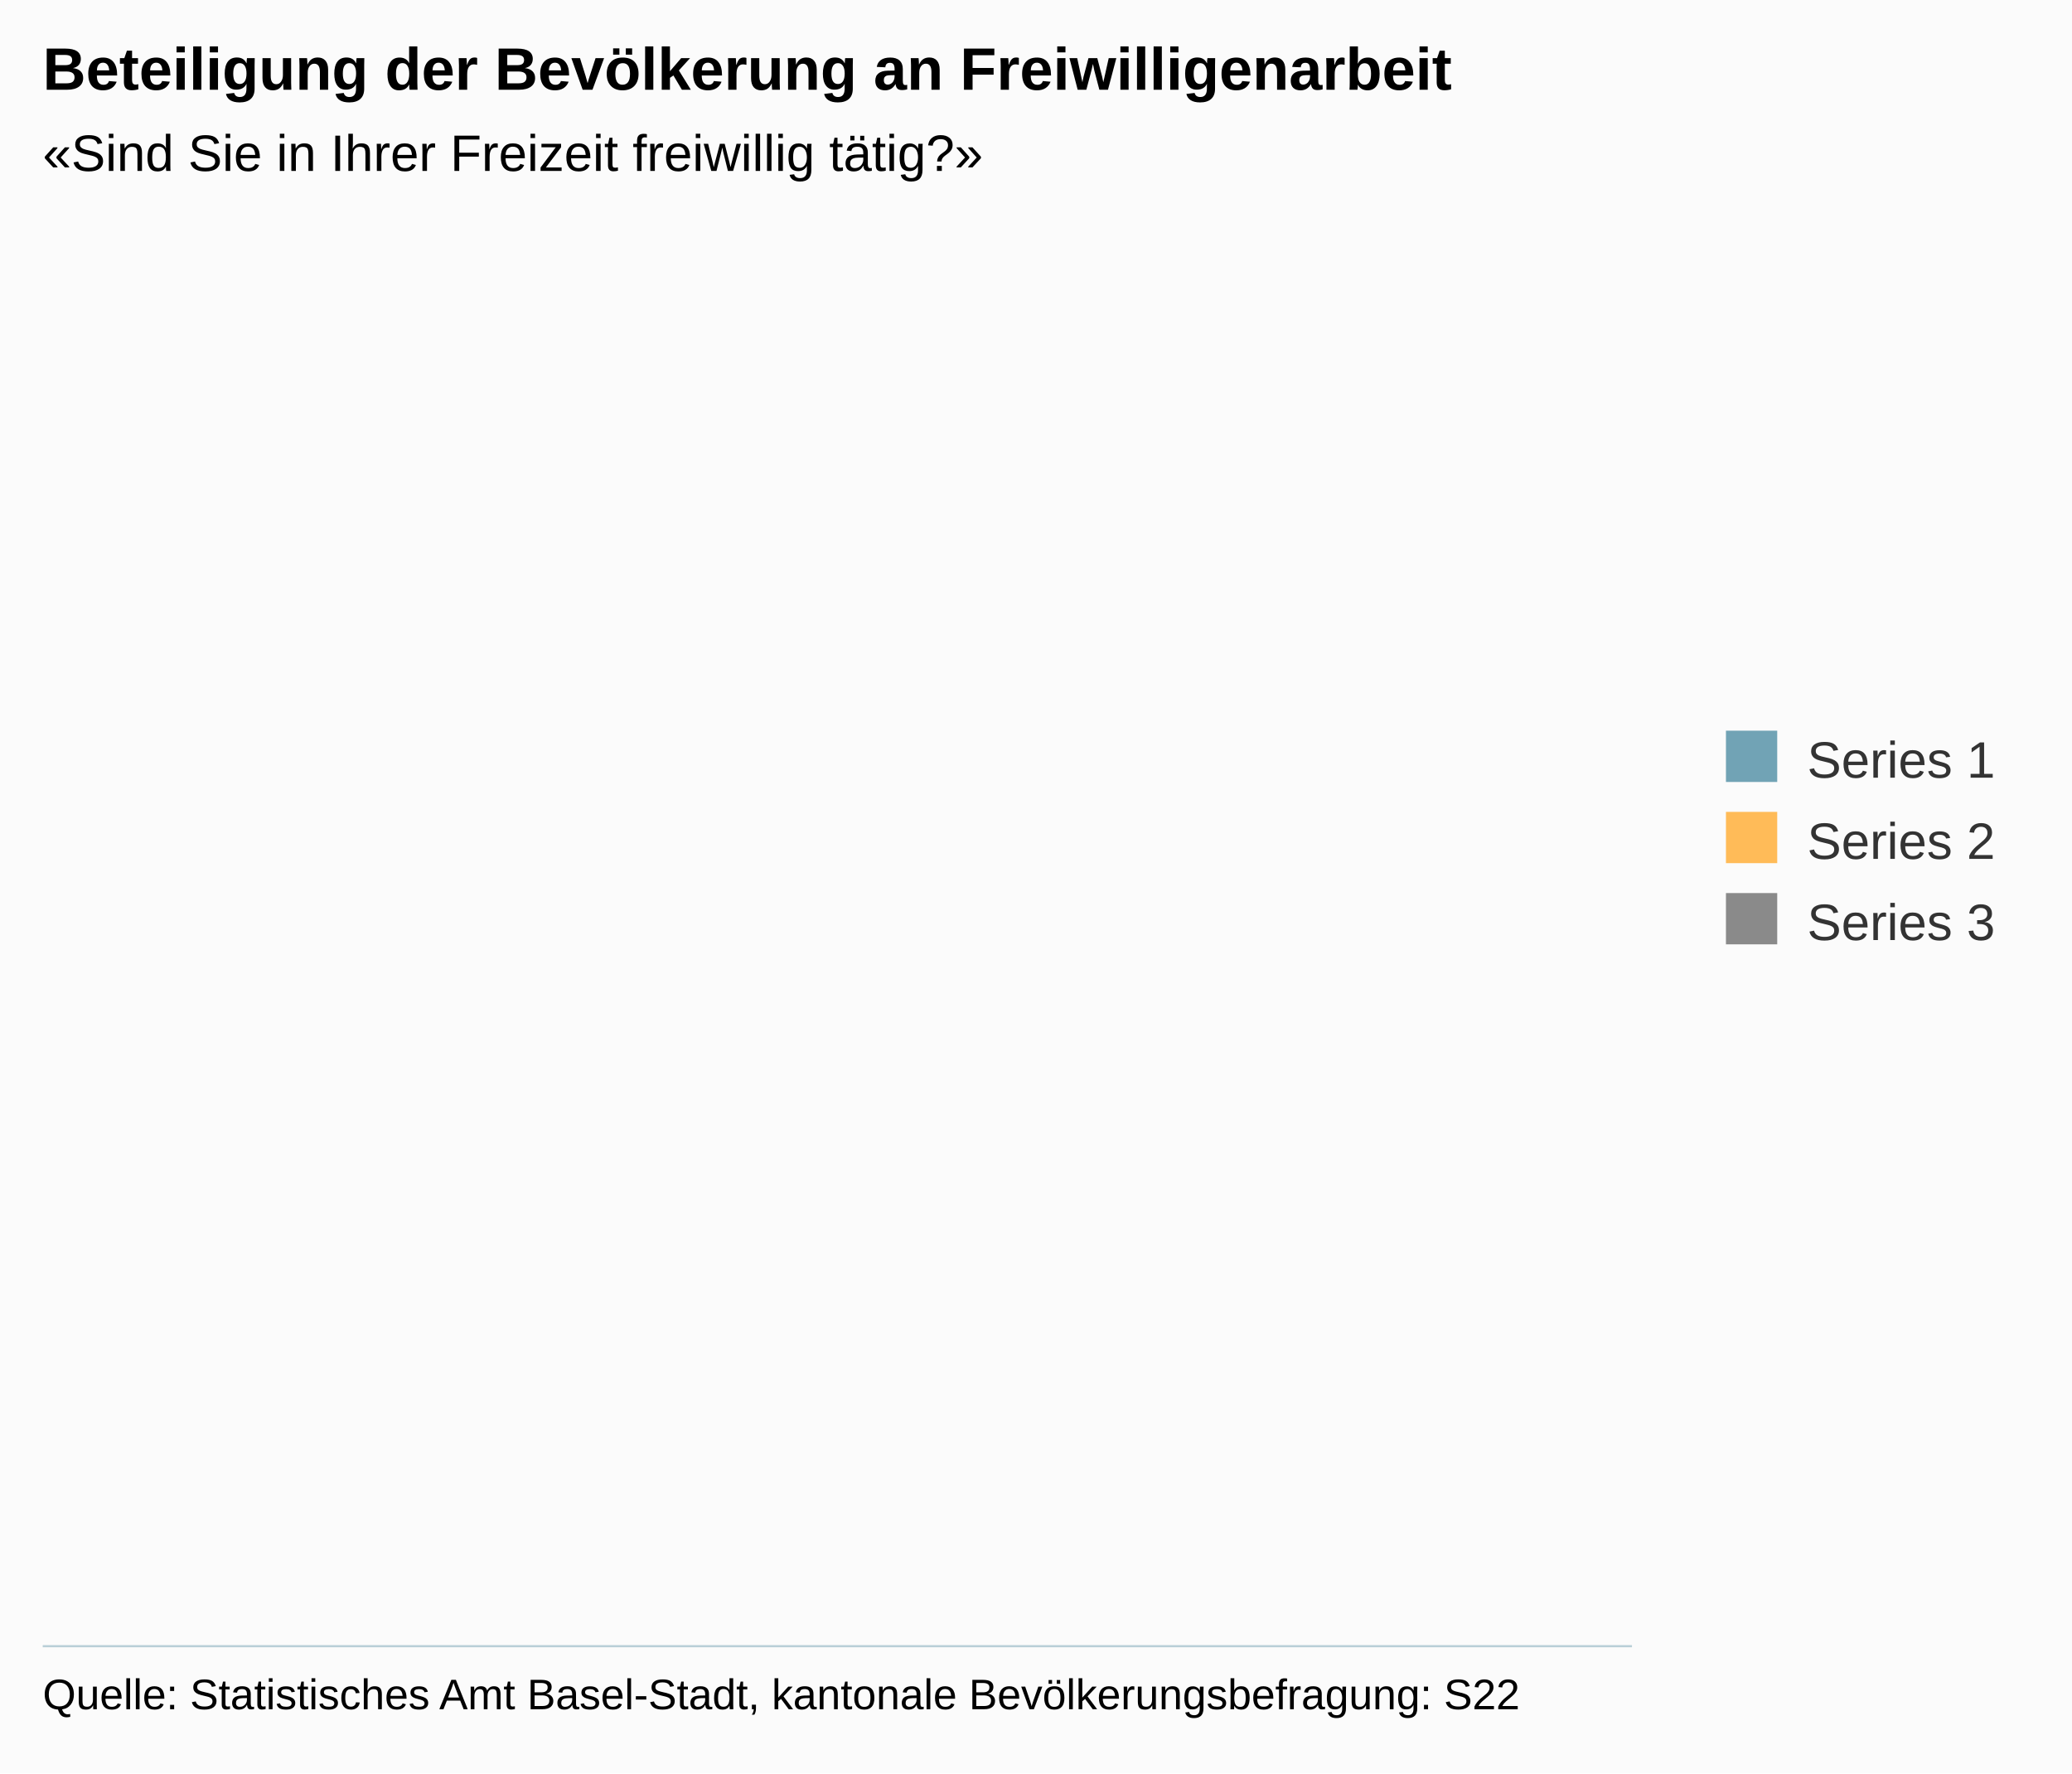
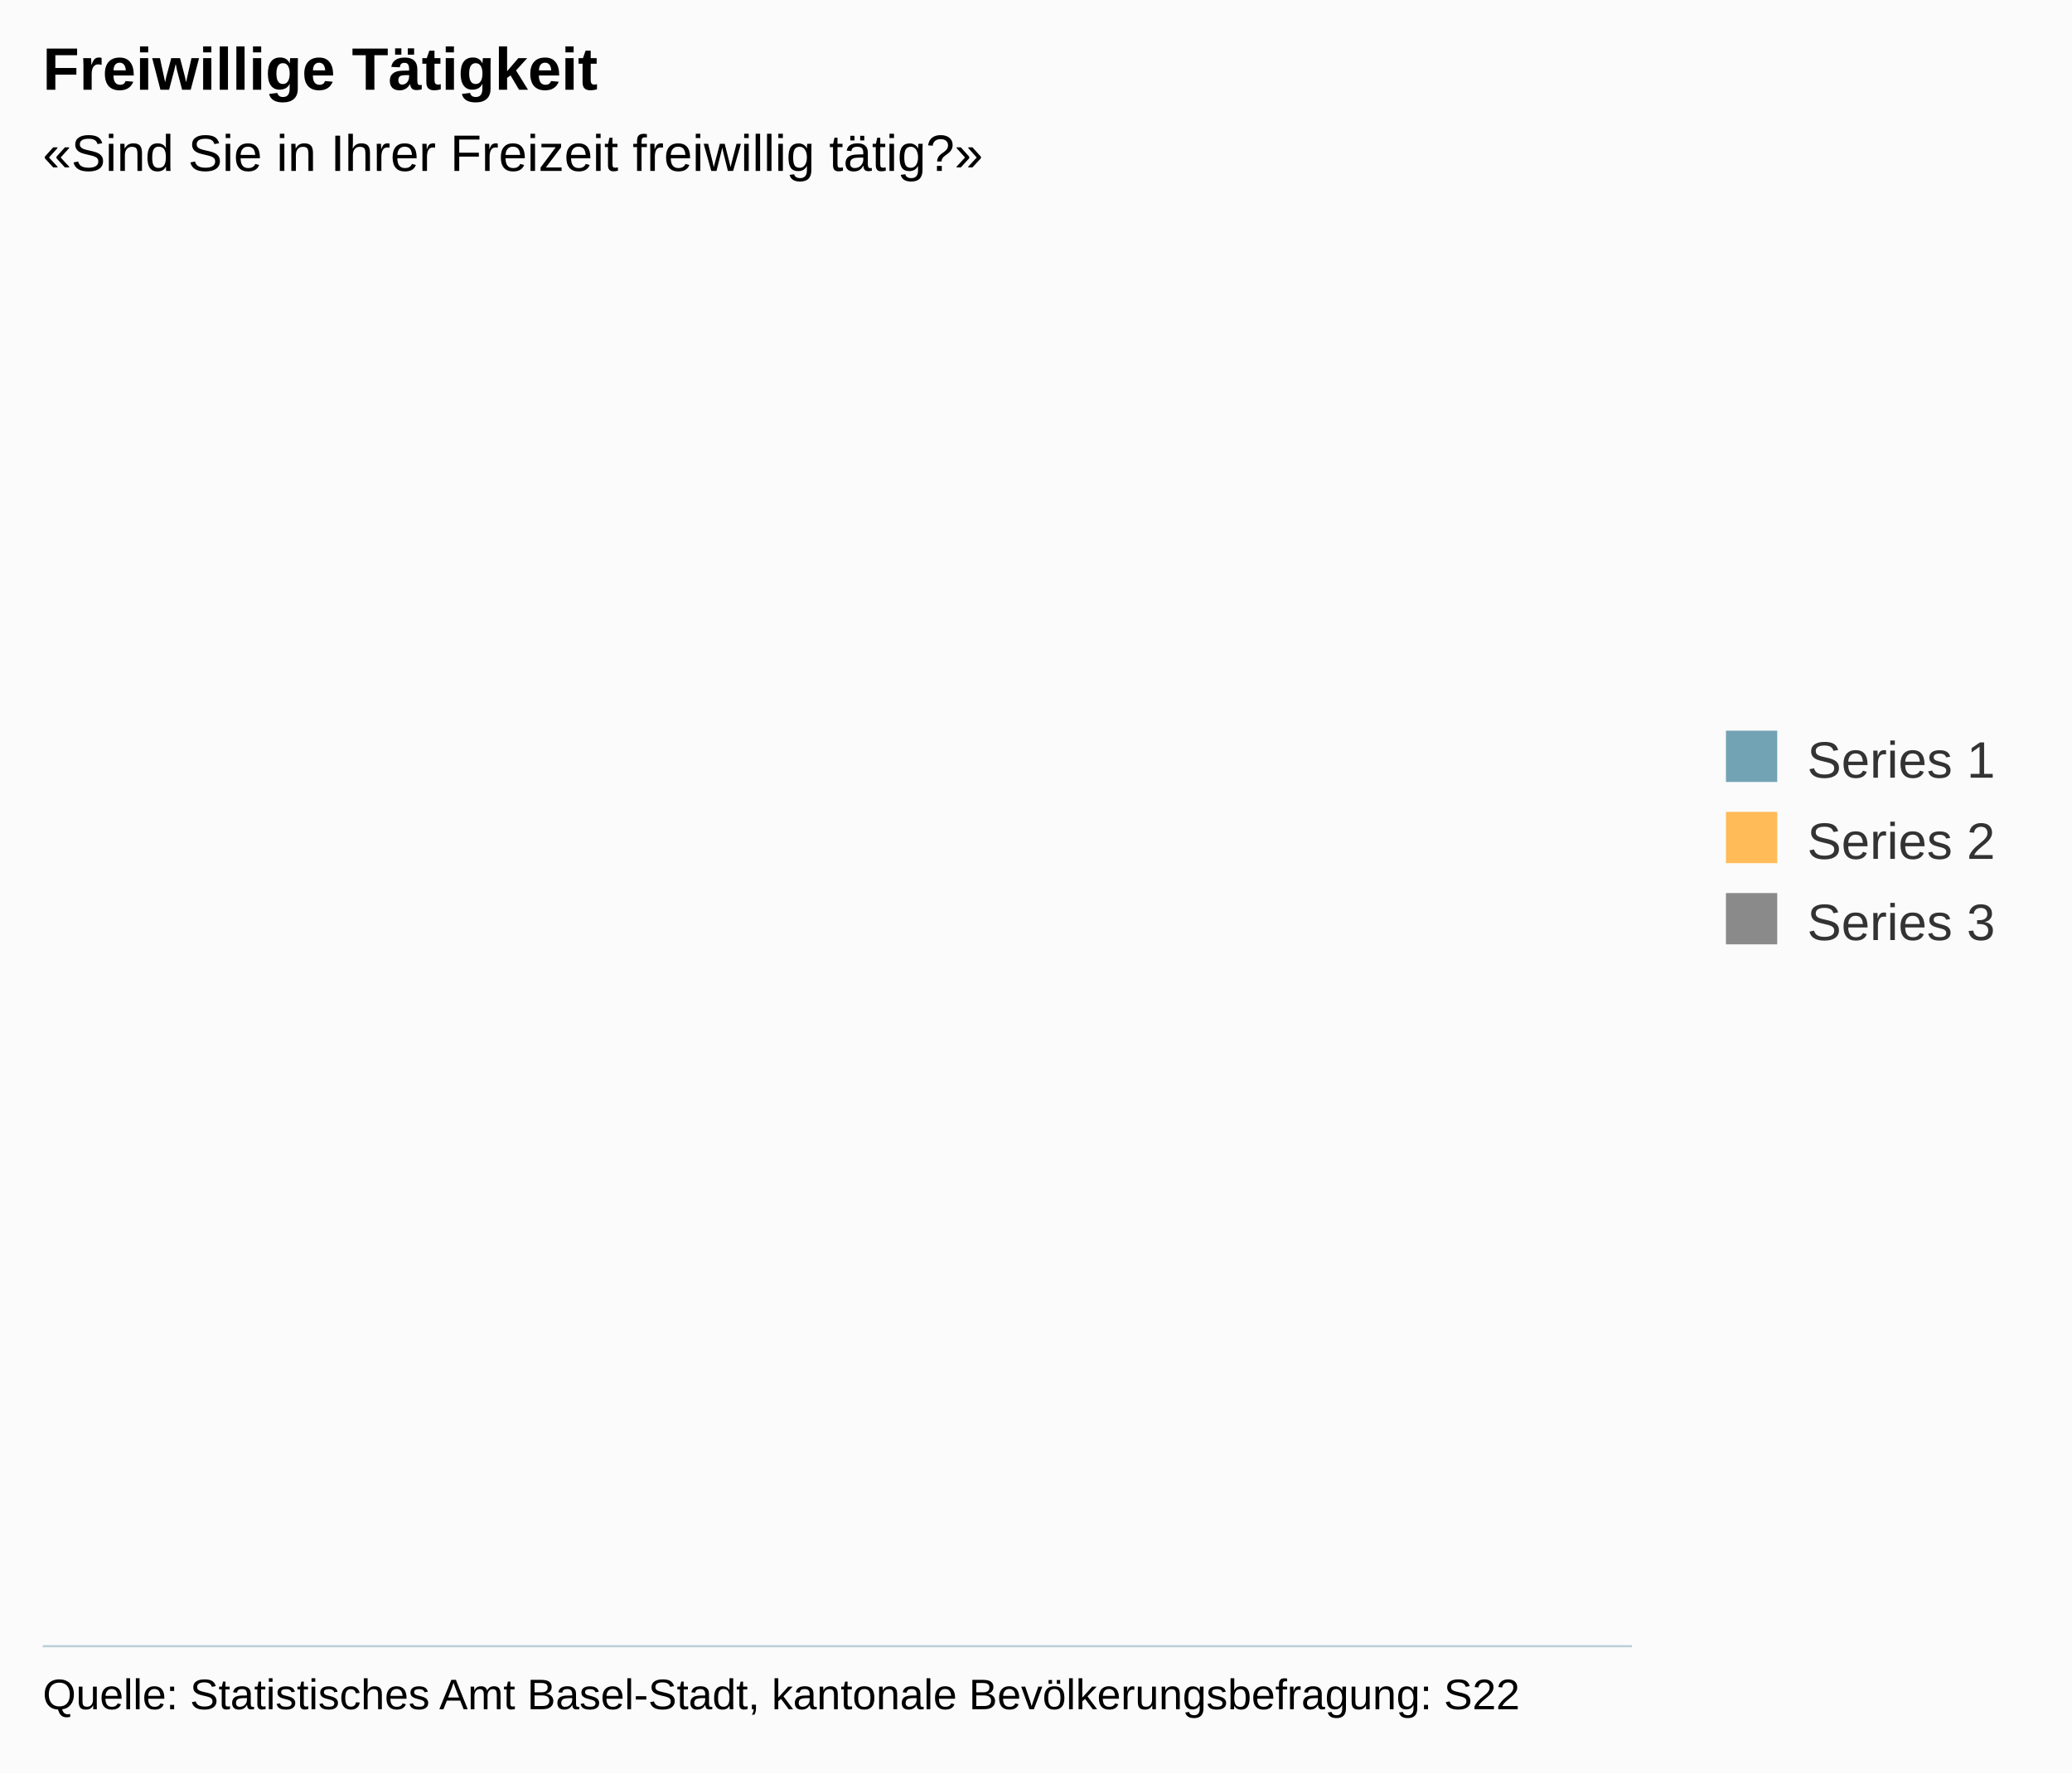
<svg xmlns="http://www.w3.org/2000/svg" version="1.1" class="highcharts-root" style="font-family:arial;font-size:12px;" viewBox="0 0 485 415">
  <defs>
    <clipPath>
      <rect x="0" y="0" width="372" height="330" fill="none" />
    </clipPath>
    <clipPath id="a">
      <rect x="0" y="0" width="372" height="330" fill="none" />
    </clipPath>
  </defs>
  <rect fill="#fbfbfb" class="highcharts-background" x="0" y="0" width="485" height="415" rx="0" ry="0" />
  <rect fill="none" class="highcharts-plot-background" x="10" y="55" width="372" height="330" />
  <g class="highcharts-pane-group" />
  <g class="highcharts-grid highcharts-xaxis-grid " />
  <g class="highcharts-grid highcharts-yaxis-grid " />
  <rect fill="none" class="highcharts-plot-border" x="10" y="55" width="372" height="330" />
  <g class="highcharts-axis highcharts-xaxis ">
    <path fill="none" class="highcharts-axis-line" stroke="#B9CFD7" stroke-width="0.5" d="M 10 385.25 L 382 385.25" />
  </g>
  <g class="highcharts-axis highcharts-yaxis ">
    <path fill="none" class="highcharts-axis-line" d="M 10 55 L 10 385" />
  </g>
  <g class="highcharts-series-group">
    <g class="highcharts-series highcharts-series-0 highcharts-column-series highcharts-color-undefined " transform="translate(10,55) scale(1 1)" clip-path="url(#a)" />
    <g class="highcharts-markers highcharts-series-0 highcharts-column-series highcharts-color-undefined " transform="translate(10,55) scale(1 1)" clip-path="none" />
    <g class="highcharts-series highcharts-series-1 highcharts-column-series highcharts-color-undefined " transform="translate(10,55) scale(1 1)" clip-path="url(#a)" />
    <g class="highcharts-markers highcharts-series-1 highcharts-column-series highcharts-color-undefined " transform="translate(10,55) scale(1 1)" clip-path="none" />
    <g class="highcharts-series highcharts-series-2 highcharts-column-series highcharts-color-undefined " transform="translate(10,55) scale(1 1)" clip-path="url(#a)" />
    <g class="highcharts-markers highcharts-series-2 highcharts-column-series highcharts-color-undefined " transform="translate(10,55) scale(1 1)" clip-path="none" />
  </g>
  <text x="10" text-anchor="start" class="highcharts-title" style="color:#000000;font-size:14px;font-weight:bold;fill:#000000;" y="21">
-     <tspan>Beteiligung der Bevölkerung an Freiwilligenarbeit</tspan>
+     <tspan>Freiwillige Tätigkeit</tspan>
  </text>
  <text x="10" text-anchor="start" class="highcharts-subtitle" style="color:#000000;font-size:12px;fill:#000000;" y="40">
    <tspan>«Sind Sie in Ihrer Freizeit freiwillig tätig?»</tspan>
  </text>
  <g class="highcharts-legend" transform="translate(394,164)">
    <rect fill="none" class="highcharts-legend-box" rx="0" ry="0" x="0" y="0" width="80" height="68" visibility="visible" />
    <g>
      <g>
        <g class="highcharts-legend-item highcharts-column-series highcharts-color-undefined highcharts-series-0" transform="translate(8,3)">
          <text x="21" style="color:#333333;font-size:12px;font-weight:normal;cursor:pointer;fill:#333333;" text-anchor="start" y="15">
            <tspan>Series 1</tspan>
          </text>
          <rect x="2" y="4" width="12" height="12" fill="#71A3B5" class="highcharts-point" />
        </g>
        <g class="highcharts-legend-item highcharts-column-series highcharts-color-undefined highcharts-series-1" transform="translate(8,22)">
          <text x="21" y="15" style="color:#333333;font-size:12px;font-weight:normal;cursor:pointer;fill:#333333;" text-anchor="start">
            <tspan>Series 2</tspan>
          </text>
          <rect x="2" y="4" width="12" height="12" fill="#FFBB58" class="highcharts-point" />
        </g>
        <g class="highcharts-legend-item highcharts-column-series highcharts-color-undefined highcharts-series-2" transform="translate(8,41)">
          <text x="21" y="15" style="color:#333333;font-size:12px;font-weight:normal;cursor:pointer;fill:#333333;" text-anchor="start">
            <tspan>Series 3</tspan>
          </text>
          <rect x="2" y="4" width="12" height="12" fill="#8A8A8A" class="highcharts-point" />
        </g>
      </g>
    </g>
  </g>
  <g class="highcharts-axis-labels highcharts-xaxis-labels " />
  <g class="highcharts-axis-labels highcharts-yaxis-labels " />
  <text x="10" class="highcharts-credits" text-anchor="start" style="cursor:default;color:#000000;font-size:10px;fill:#000000;" y="400">
    <tspan>Quelle: Statistisches Amt Basel-Stadt, kantonale Bevölkerungsbefragung: S22</tspan>
  </text>
</svg>
